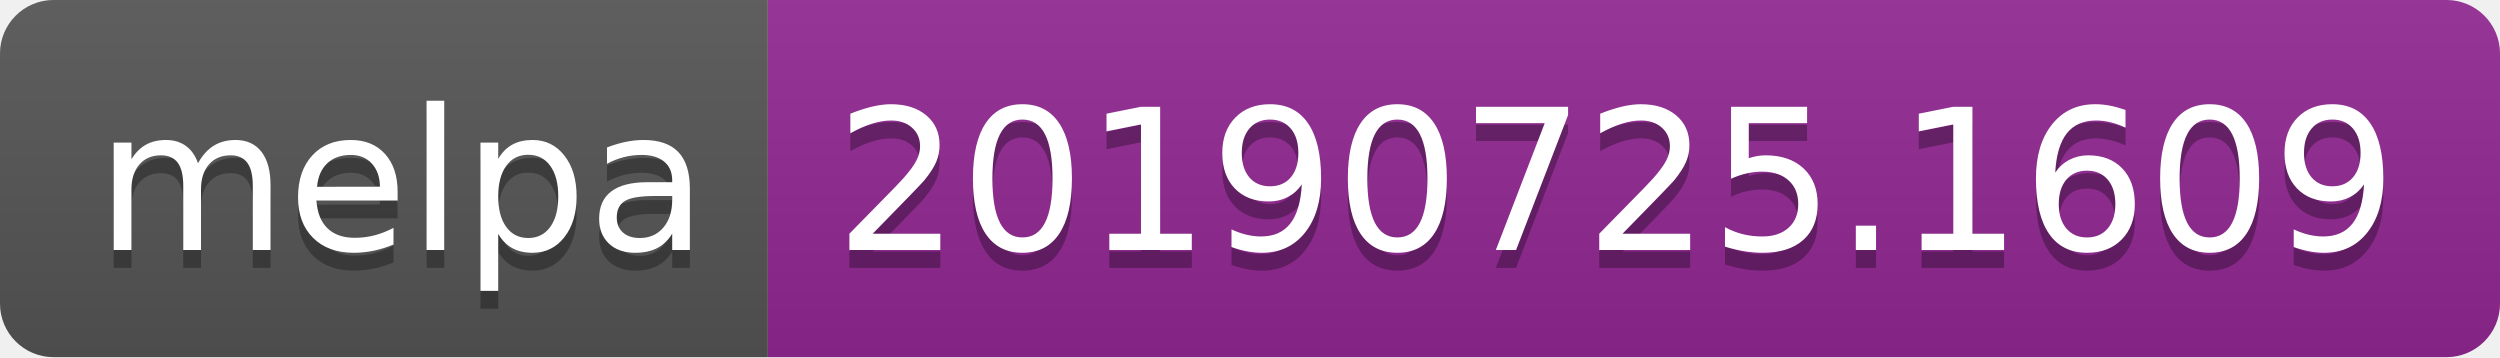
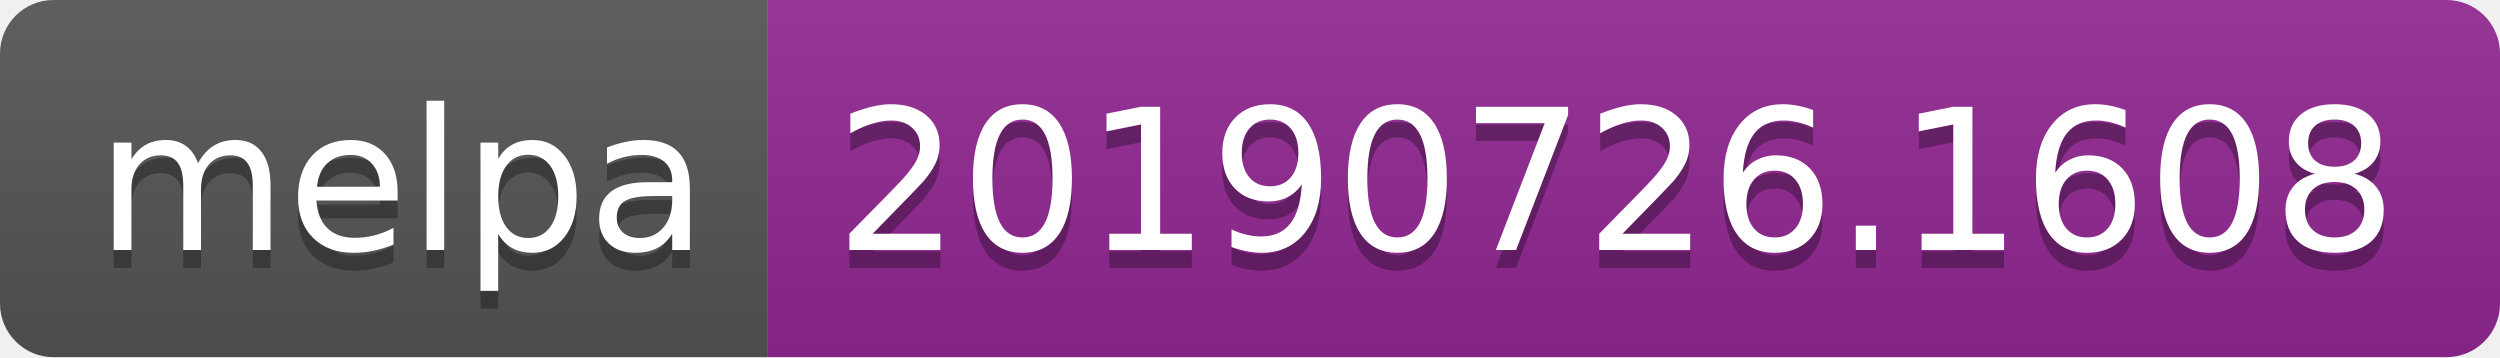
<svg xmlns="http://www.w3.org/2000/svg" width="140" height="20">
  <linearGradient id="b" x2="0" y2="100%">
    <stop offset="0" stop-color="#bbb" stop-opacity=".1" />
    <stop offset="1" stop-opacity=".1" />
  </linearGradient>
  <clipPath id="a">
    <rect width="140" height="20" rx="3" fill="#fff" />
  </clipPath>
  <g clip-path="url(#a)">
    <path fill="#555" d="M0 0h43v20H0z" />
    <path fill="#922793" d="M43 0h97v20H43z" />
    <path fill="url(#b)" d="M0 0h140v20H0z" />
  </g>
  <g fill="#fff" text-anchor="middle" font-family="DejaVu Sans,Verdana,Geneva,sans-serif" font-size="110">
    <text x="225" y="150" fill="#010101" fill-opacity=".3" transform="scale(.1)" textLength="330">melpa</text>
    <text x="225" y="140" transform="scale(.1)" textLength="330">melpa</text>
-     <text x="905" y="150" fill="#010101" fill-opacity=".3" transform="scale(.1)" textLength="870">20190725.1609</text>
-     <text x="905" y="140" transform="scale(.1)" textLength="870">20190725.1609</text>
+     <text x="905" y="150" fill="#010101" fill-opacity=".3" transform="scale(.1)" textLength="870">20190726.1608</text>
+     <text x="905" y="140" transform="scale(.1)" textLength="870">20190726.1608</text>
  </g>
</svg>
